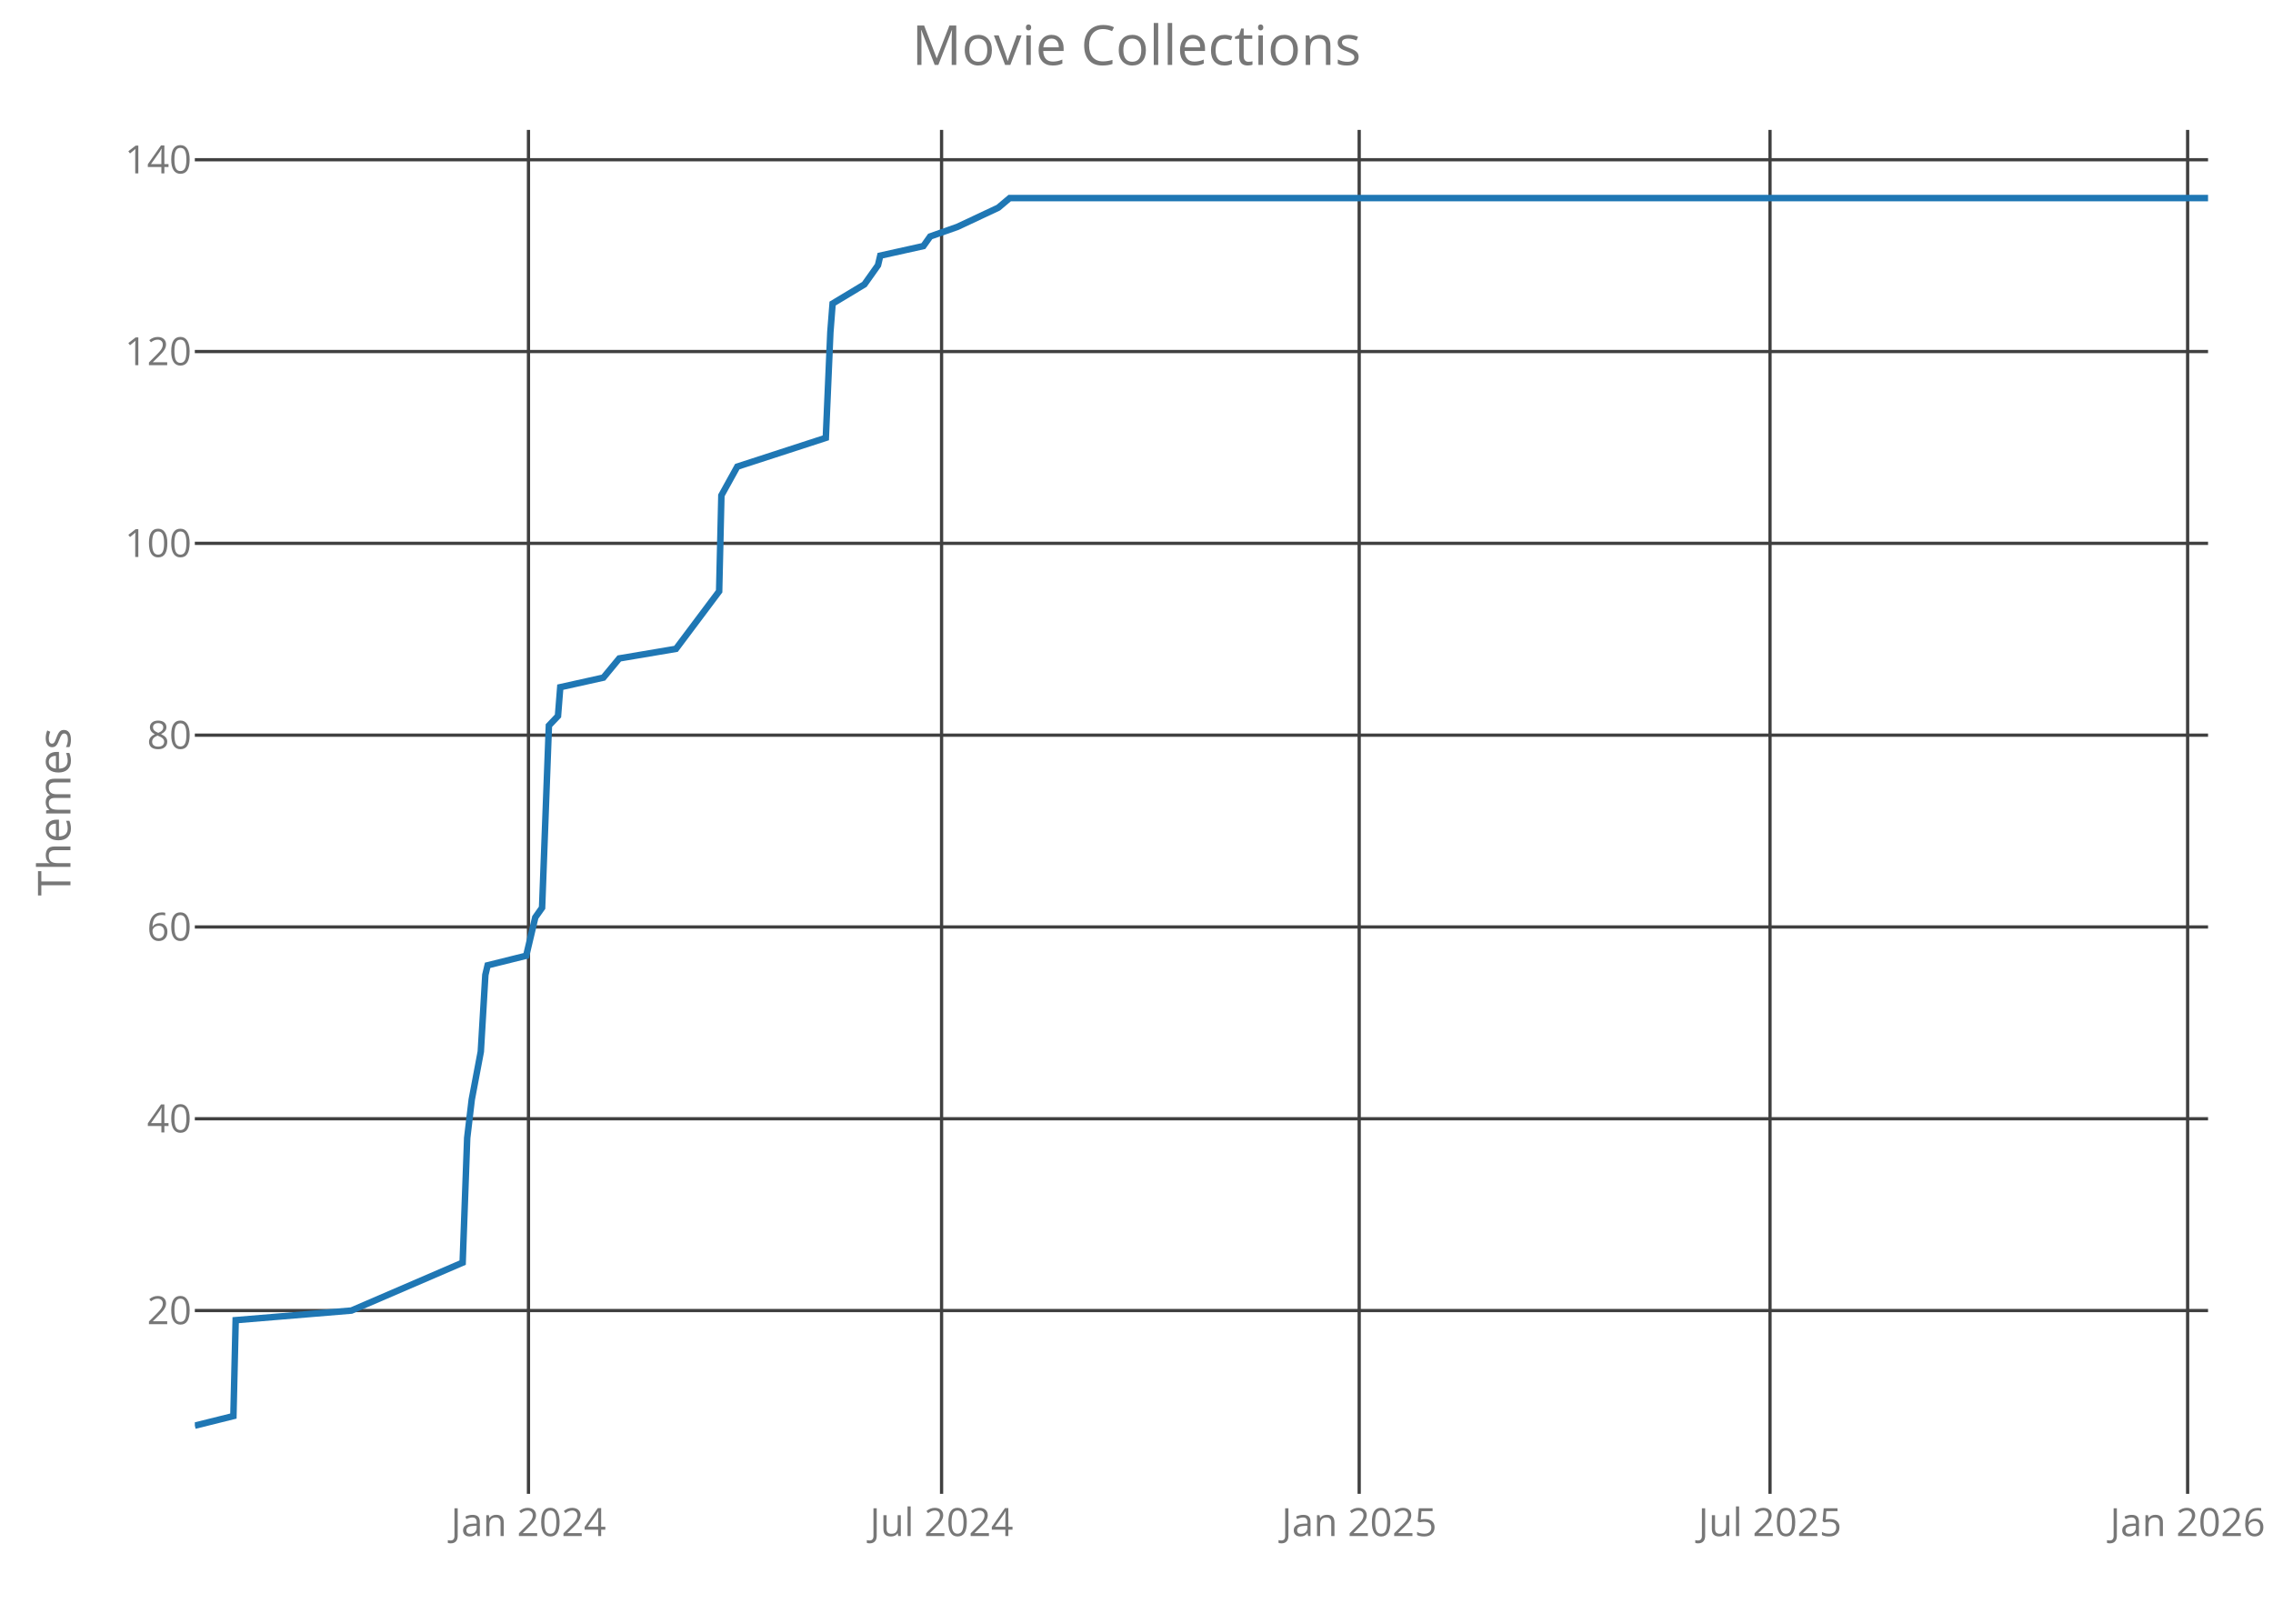
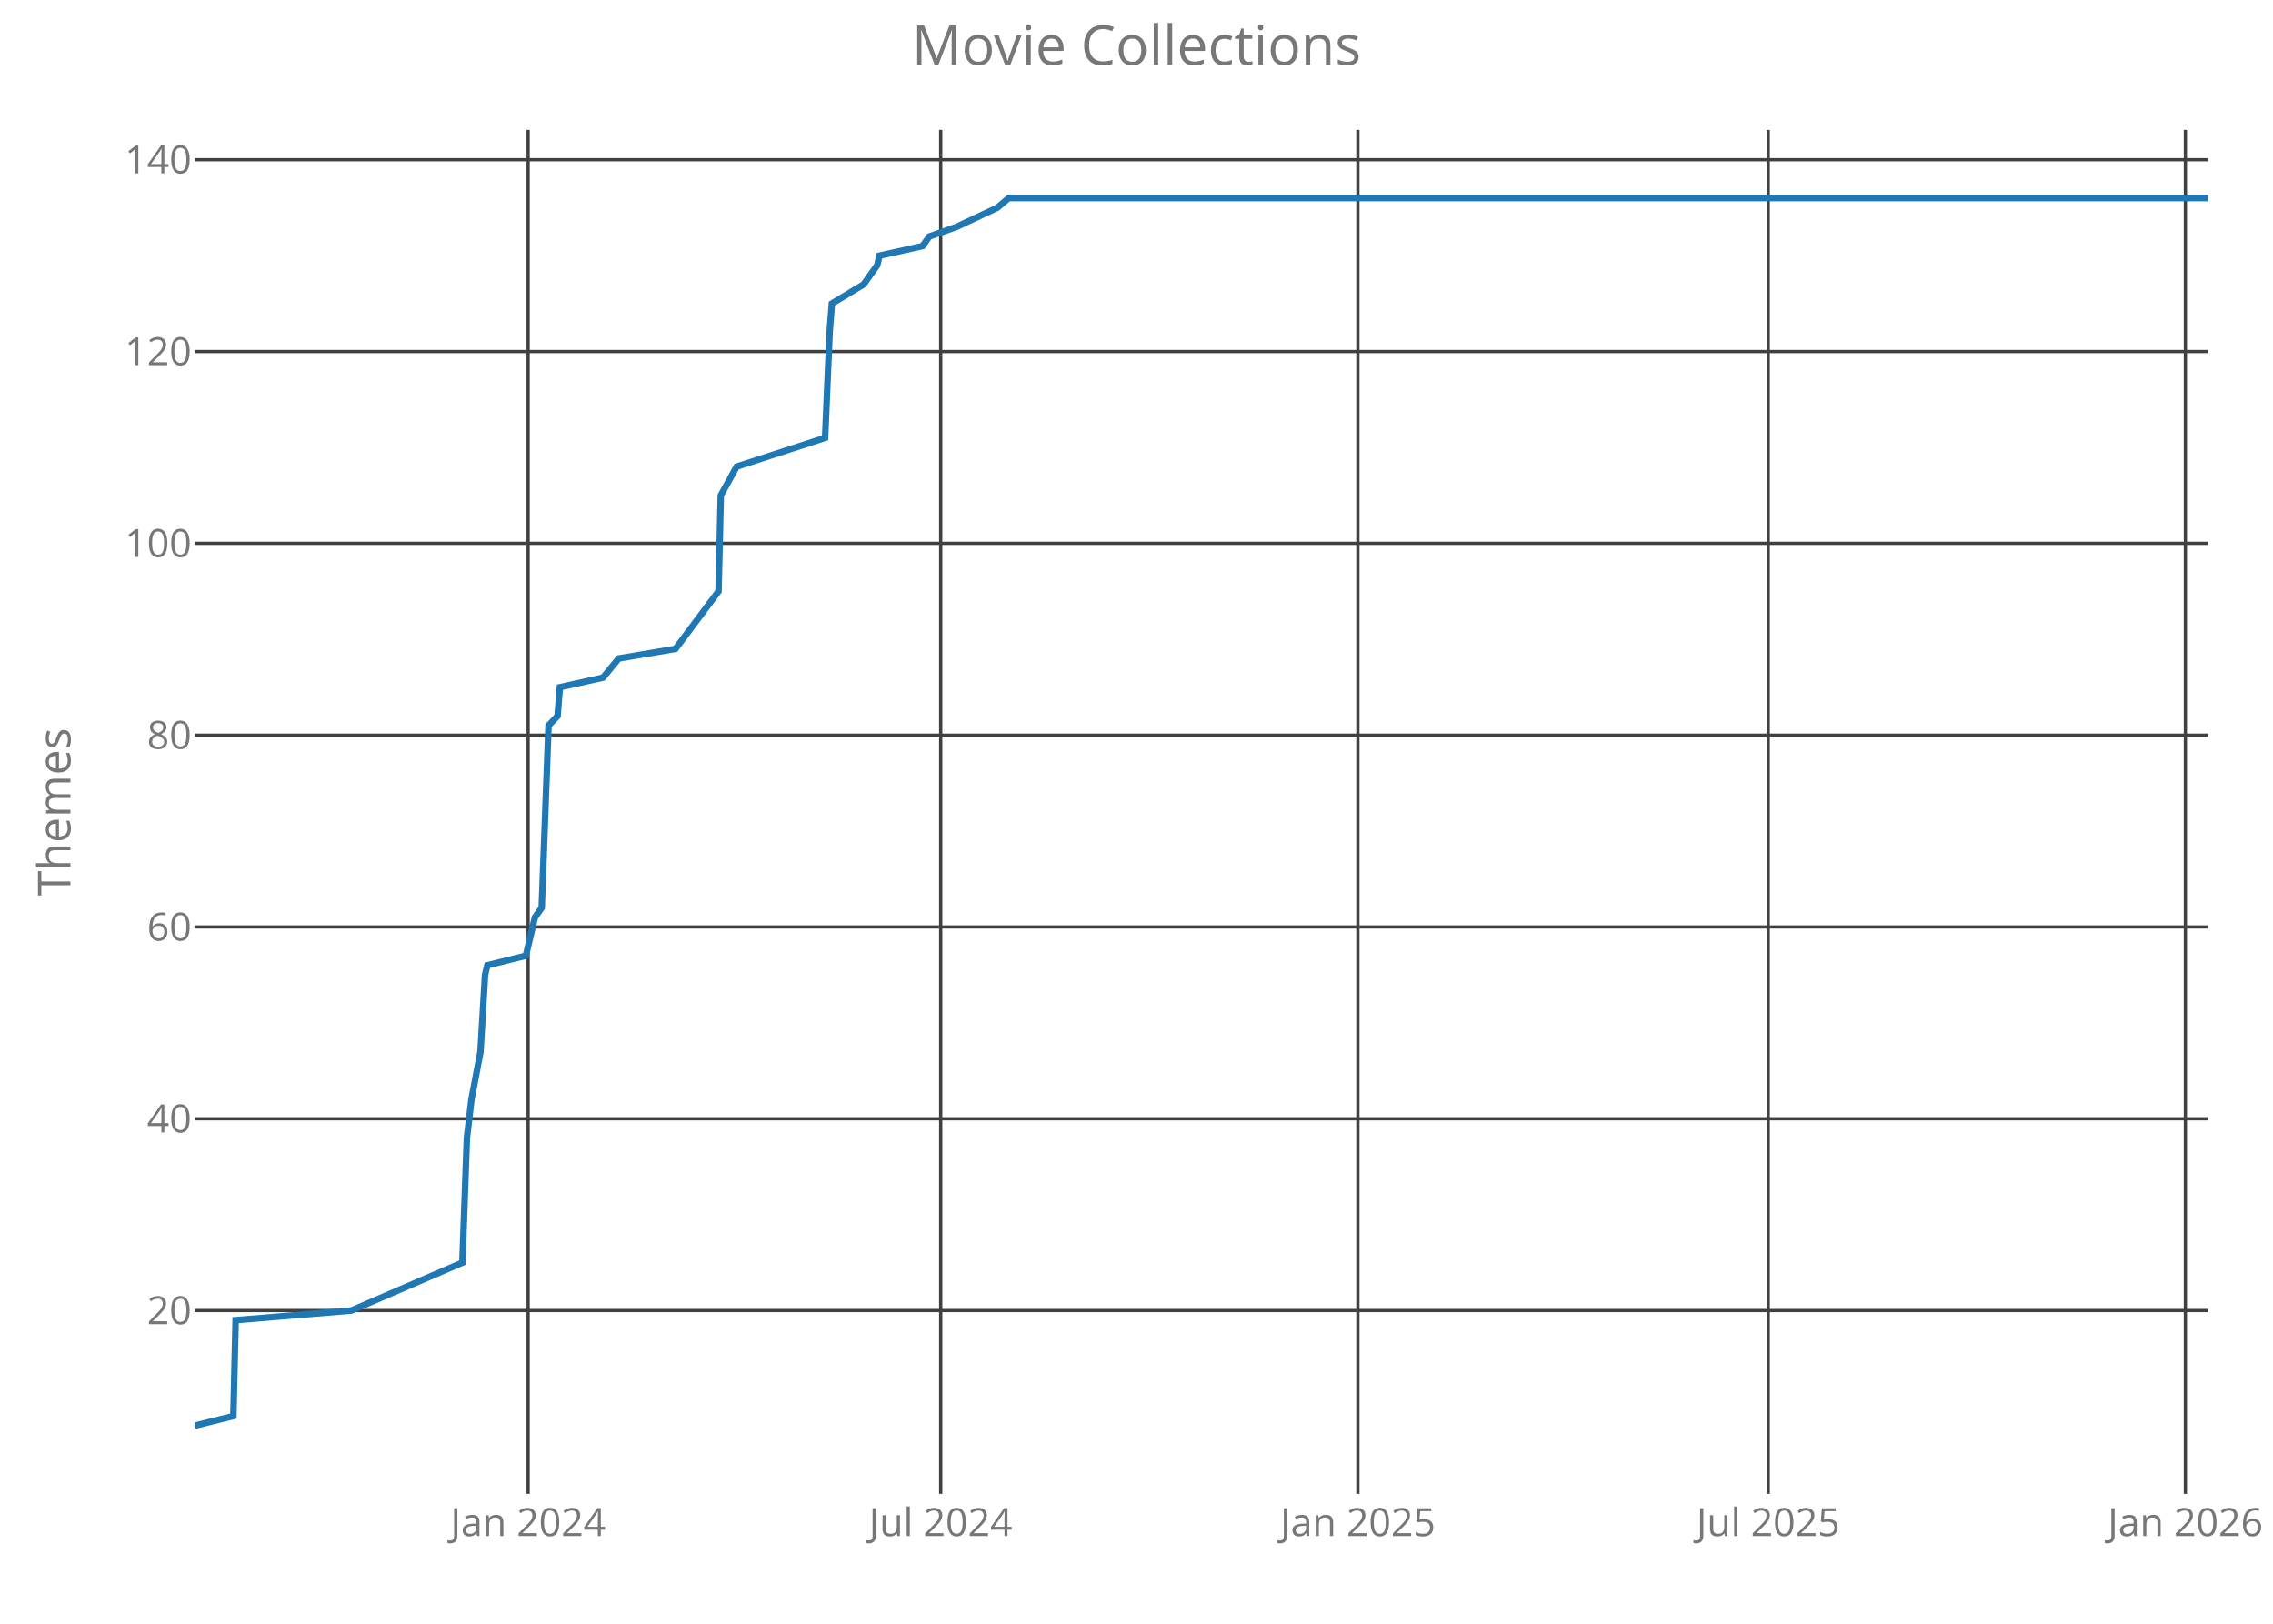
<svg xmlns="http://www.w3.org/2000/svg" class="main-svg" width="700" height="500" style="" viewBox="0 0 700 500">
  <rect x="0" y="0" width="700" height="500" style="fill: rgb(0, 0, 0); fill-opacity: 0;" />
-   <defs id="defs-e94e80">
+   <defs id="defs-f1e6c7">
    <g class="clips">
-       <clipPath id="clipe94e80xyplot" class="plotclip">
+       <clipPath id="clipf1e6c7xyplot" class="plotclip">
        <rect width="620" height="420" />
      </clipPath>
-       <clipPath class="axesclip" id="clipe94e80x">
+       <clipPath class="axesclip" id="clipf1e6c7x">
        <rect x="60" y="0" width="620" height="500" />
      </clipPath>
-       <clipPath class="axesclip" id="clipe94e80y">
+       <clipPath class="axesclip" id="clipf1e6c7y">
        <rect x="0" y="40" width="700" height="420" />
      </clipPath>
-       <clipPath class="axesclip" id="clipe94e80xy">
+       <clipPath class="axesclip" id="clipf1e6c7xy">
        <rect x="60" y="40" width="620" height="420" />
      </clipPath>
    </g>
    <g class="gradients" />
  </defs>
  <g class="bglayer">
    <rect class="bg" x="60" y="40" width="620" height="420" style="fill: rgb(0, 0, 0); fill-opacity: 0; stroke-width: 0;" />
  </g>
  <g class="layer-below">
    <g class="imagelayer" />
    <g class="shapelayer" />
  </g>
  <g class="cartesianlayer">
    <g class="subplot xy">
      <g class="layer-subplot">
        <g class="shapelayer" />
        <g class="imagelayer" />
      </g>
      <g class="gridlayer">
        <g class="x">
-           <path class="xgrid crisp" transform="translate(162.75,0)" d="M0,40v420" style="stroke: rgb(64, 64, 64); stroke-opacity: 1; stroke-width: 1px;" />
-           <path class="xgrid crisp" transform="translate(289.97,0)" d="M0,40v420" style="stroke: rgb(64, 64, 64); stroke-opacity: 1; stroke-width: 1px;" />
-           <path class="xgrid crisp" transform="translate(418.58,0)" d="M0,40v420" style="stroke: rgb(64, 64, 64); stroke-opacity: 1; stroke-width: 1px;" />
-           <path class="xgrid crisp" transform="translate(545.1,0)" d="M0,40v420" style="stroke: rgb(64, 64, 64); stroke-opacity: 1; stroke-width: 1px;" />
-           <path class="xgrid crisp" transform="translate(673.71,0)" d="M0,40v420" style="stroke: rgb(64, 64, 64); stroke-opacity: 1; stroke-width: 1px;" />
+           <path class="xgrid crisp" transform="translate(162.64,0)" d="M0,40v420" style="stroke: rgb(64, 64, 64); stroke-opacity: 1; stroke-width: 1px;" />
+           <path class="xgrid crisp" transform="translate(289.71,0)" d="M0,40v420" style="stroke: rgb(64, 64, 64); stroke-opacity: 1; stroke-width: 1px;" />
+           <path class="xgrid crisp" transform="translate(418.18,0)" d="M0,40v420" style="stroke: rgb(64, 64, 64); stroke-opacity: 1; stroke-width: 1px;" />
+           <path class="xgrid crisp" transform="translate(544.55,0)" d="M0,40v420" style="stroke: rgb(64, 64, 64); stroke-opacity: 1; stroke-width: 1px;" />
+           <path class="xgrid crisp" transform="translate(673.02,0)" d="M0,40v420" style="stroke: rgb(64, 64, 64); stroke-opacity: 1; stroke-width: 1px;" />
        </g>
        <g class="y">
          <path class="ygrid crisp" transform="translate(0,403.56)" d="M60,0h620" style="stroke: rgb(64, 64, 64); stroke-opacity: 1; stroke-width: 1px;" />
          <path class="ygrid crisp" transform="translate(0,344.5)" d="M60,0h620" style="stroke: rgb(64, 64, 64); stroke-opacity: 1; stroke-width: 1px;" />
          <path class="ygrid crisp" transform="translate(0,285.44)" d="M60,0h620" style="stroke: rgb(64, 64, 64); stroke-opacity: 1; stroke-width: 1px;" />
          <path class="ygrid crisp" transform="translate(0,226.38)" d="M60,0h620" style="stroke: rgb(64, 64, 64); stroke-opacity: 1; stroke-width: 1px;" />
          <path class="ygrid crisp" transform="translate(0,167.31)" d="M60,0h620" style="stroke: rgb(64, 64, 64); stroke-opacity: 1; stroke-width: 1px;" />
          <path class="ygrid crisp" transform="translate(0,108.25)" d="M60,0h620" style="stroke: rgb(64, 64, 64); stroke-opacity: 1; stroke-width: 1px;" />
          <path class="ygrid crisp" transform="translate(0,49.19)" d="M60,0h620" style="stroke: rgb(64, 64, 64); stroke-opacity: 1; stroke-width: 1px;" />
        </g>
      </g>
      <g class="zerolinelayer" />
      <path class="xlines-below crisp" d="M0,0" style="fill: none;" />
      <path class="ylines-below crisp" d="M0,0" style="fill: none;" />
      <g class="overlines-below" />
      <g class="xaxislayer-below">
        <g class="xtick">
-           <text text-anchor="middle" x="0" y="473" transform="translate(162.75,0)" style="font-family: 'Open Sans'; font-size: 12px; fill: rgb(119, 119, 119); fill-opacity: 1; white-space: pre;">Jan 2024</text>
+           <text text-anchor="middle" x="0" y="473" transform="translate(162.64,0)" style="font-family: 'Open Sans'; font-size: 12px; fill: rgb(119, 119, 119); fill-opacity: 1; white-space: pre;">Jan 2024</text>
        </g>
        <g class="xtick">
-           <text text-anchor="middle" x="0" y="473" transform="translate(289.97,0)" style="font-family: 'Open Sans'; font-size: 12px; fill: rgb(119, 119, 119); fill-opacity: 1; white-space: pre;">Jul 2024</text>
+           <text text-anchor="middle" x="0" y="473" transform="translate(289.71,0)" style="font-family: 'Open Sans'; font-size: 12px; fill: rgb(119, 119, 119); fill-opacity: 1; white-space: pre;">Jul 2024</text>
        </g>
        <g class="xtick">
-           <text text-anchor="middle" x="0" y="473" transform="translate(418.58,0)" style="font-family: 'Open Sans'; font-size: 12px; fill: rgb(119, 119, 119); fill-opacity: 1; white-space: pre;">Jan 2025</text>
+           <text text-anchor="middle" x="0" y="473" transform="translate(418.18,0)" style="font-family: 'Open Sans'; font-size: 12px; fill: rgb(119, 119, 119); fill-opacity: 1; white-space: pre;">Jan 2025</text>
        </g>
        <g class="xtick">
-           <text text-anchor="middle" x="0" y="473" transform="translate(545.1,0)" style="font-family: 'Open Sans'; font-size: 12px; fill: rgb(119, 119, 119); fill-opacity: 1; white-space: pre;">Jul 2025</text>
+           <text text-anchor="middle" x="0" y="473" transform="translate(544.55,0)" style="font-family: 'Open Sans'; font-size: 12px; fill: rgb(119, 119, 119); fill-opacity: 1; white-space: pre;">Jul 2025</text>
        </g>
        <g class="xtick">
-           <text text-anchor="middle" x="0" y="473" transform="translate(673.71,0)" style="font-family: 'Open Sans'; font-size: 12px; fill: rgb(119, 119, 119); fill-opacity: 1; white-space: pre;">Jan 2026</text>
+           <text text-anchor="middle" x="0" y="473" transform="translate(673.02,0)" style="font-family: 'Open Sans'; font-size: 12px; fill: rgb(119, 119, 119); fill-opacity: 1; white-space: pre;">Jan 2026</text>
        </g>
      </g>
      <g class="yaxislayer-below">
        <g class="ytick">
          <text text-anchor="end" x="59" y="4.2" transform="translate(0,403.56)" style="font-family: 'Open Sans'; font-size: 12px; fill: rgb(119, 119, 119); fill-opacity: 1; white-space: pre;">20</text>
        </g>
        <g class="ytick">
          <text text-anchor="end" x="59" y="4.2" transform="translate(0,344.5)" style="font-family: 'Open Sans'; font-size: 12px; fill: rgb(119, 119, 119); fill-opacity: 1; white-space: pre;">40</text>
        </g>
        <g class="ytick">
          <text text-anchor="end" x="59" y="4.2" transform="translate(0,285.44)" style="font-family: 'Open Sans'; font-size: 12px; fill: rgb(119, 119, 119); fill-opacity: 1; white-space: pre;">60</text>
        </g>
        <g class="ytick">
          <text text-anchor="end" x="59" y="4.2" transform="translate(0,226.38)" style="font-family: 'Open Sans'; font-size: 12px; fill: rgb(119, 119, 119); fill-opacity: 1; white-space: pre;">80</text>
        </g>
        <g class="ytick">
          <text text-anchor="end" x="59" y="4.2" transform="translate(0,167.31)" style="font-family: 'Open Sans'; font-size: 12px; fill: rgb(119, 119, 119); fill-opacity: 1; white-space: pre;">100</text>
        </g>
        <g class="ytick">
          <text text-anchor="end" x="59" y="4.2" transform="translate(0,108.25)" style="font-family: 'Open Sans'; font-size: 12px; fill: rgb(119, 119, 119); fill-opacity: 1; white-space: pre;">120</text>
        </g>
        <g class="ytick">
          <text text-anchor="end" x="59" y="4.2" transform="translate(0,49.19)" style="font-family: 'Open Sans'; font-size: 12px; fill: rgb(119, 119, 119); fill-opacity: 1; white-space: pre;">140</text>
        </g>
      </g>
      <g class="overaxes-below" />
-       <g class="plot" transform="translate(60,40)" clip-path="url('#clipe94e80xyplot')">
+       <g class="plot" transform="translate(60,40)" clip-path="url('#clipf1e6c7xyplot')">
        <g class="scatterlayer mlayer">
-           <g class="trace scatter traced2b95d" style="stroke-miterlimit: 2; opacity: 1;">
+           <g class="trace scatter trace4bfef3" style="stroke-miterlimit: 2; opacity: 1;">
            <g class="fills" />
            <g class="errorbars" />
            <g class="lines">
-               <path class="js-line" d="M0,399L11.88,396.05L12.58,366.52L48.23,363.56L82.48,348.8L83.88,310.41L85.28,298.59L88.07,283.83L89.47,260.2L90.17,257.25L102.05,254.3L104.85,242.48L106.94,239.53L109.04,183.42L111.84,180.47L112.54,171.61L125.82,168.66L130.71,162.75L148.18,159.8L161.47,142.08L162.16,112.55L167.06,103.69L194.32,94.83L195.72,62.34L196.41,53.48L206.2,47.58L208.3,44.63L210.39,41.67L211.09,38.72L224.37,35.77L226.47,32.81L234.86,29.86L247.44,23.95L250.94,21L620,21" style="vector-effect: non-scaling-stroke; fill: none; stroke: rgb(31, 119, 180); stroke-opacity: 1; stroke-width: 2px; opacity: 1;" />
+               <path class="js-line" d="M0,399L11.87,396.05L12.57,366.52L48.18,363.56L82.39,348.8L83.78,310.41L85.18,298.59L87.97,283.83L89.37,260.2L90.07,257.25L101.94,254.3L104.73,242.48L106.82,239.53L108.92,183.42L111.71,180.47L112.41,171.61L125.68,168.66L130.56,162.75L148.02,159.8L161.28,142.08L161.98,112.55L166.87,103.69L194.1,94.83L195.5,62.34L196.19,53.48L205.97,47.58L208.06,44.63L210.16,41.67L210.86,38.72L224.12,35.77L226.22,32.81L234.59,29.86L247.16,23.95L250.65,21L620,21" style="vector-effect: non-scaling-stroke; fill: none; stroke: rgb(31, 119, 180); stroke-opacity: 1; stroke-width: 2px; opacity: 1;" />
            </g>
            <g class="points" />
            <g class="text" />
          </g>
        </g>
      </g>
      <g class="overplot" />
      <path class="xlines-above" />
      <path class="ylines-above" />
      <g class="overlines-above" />
      <g class="xaxislayer-above" />
      <g class="yaxislayer-above" />
      <g class="overaxes-above" />
    </g>
  </g>
  <g class="polarlayer" />
  <g class="ternarylayer" />
  <g class="geolayer" />
  <g class="funnelarealayer" />
  <g class="pielayer" />
  <g class="treemaplayer" />
  <g class="sunburstlayer" />
  <g class="glimages" />
-   <defs id="topdefs-e94e80">
+   <defs id="topdefs-f1e6c7">
    <g class="clips" />
  </defs>
  <g class="layer-above">
    <g class="imagelayer" />
    <g class="shapelayer" />
  </g>
  <g class="infolayer">
    <g class="g-gtitle">
      <text class="gtitle" x="350" y="20" text-anchor="middle" dy="0em" style="font-family: 'Open Sans'; font-size: 17px; fill: rgb(119, 119, 119); opacity: 1; font-weight: normal; white-space: pre;">Movie Collections</text>
    </g>
    <g class="g-xtitle" />
    <g class="g-ytitle">
      <text class="ytitle" transform="rotate(-90,21.7,250)" x="21.7" y="250" text-anchor="middle" style="font-family: 'Open Sans'; font-size: 14px; fill: rgb(119, 119, 119); opacity: 1; font-weight: normal; white-space: pre;">Themes</text>
    </g>
  </g>
</svg>
